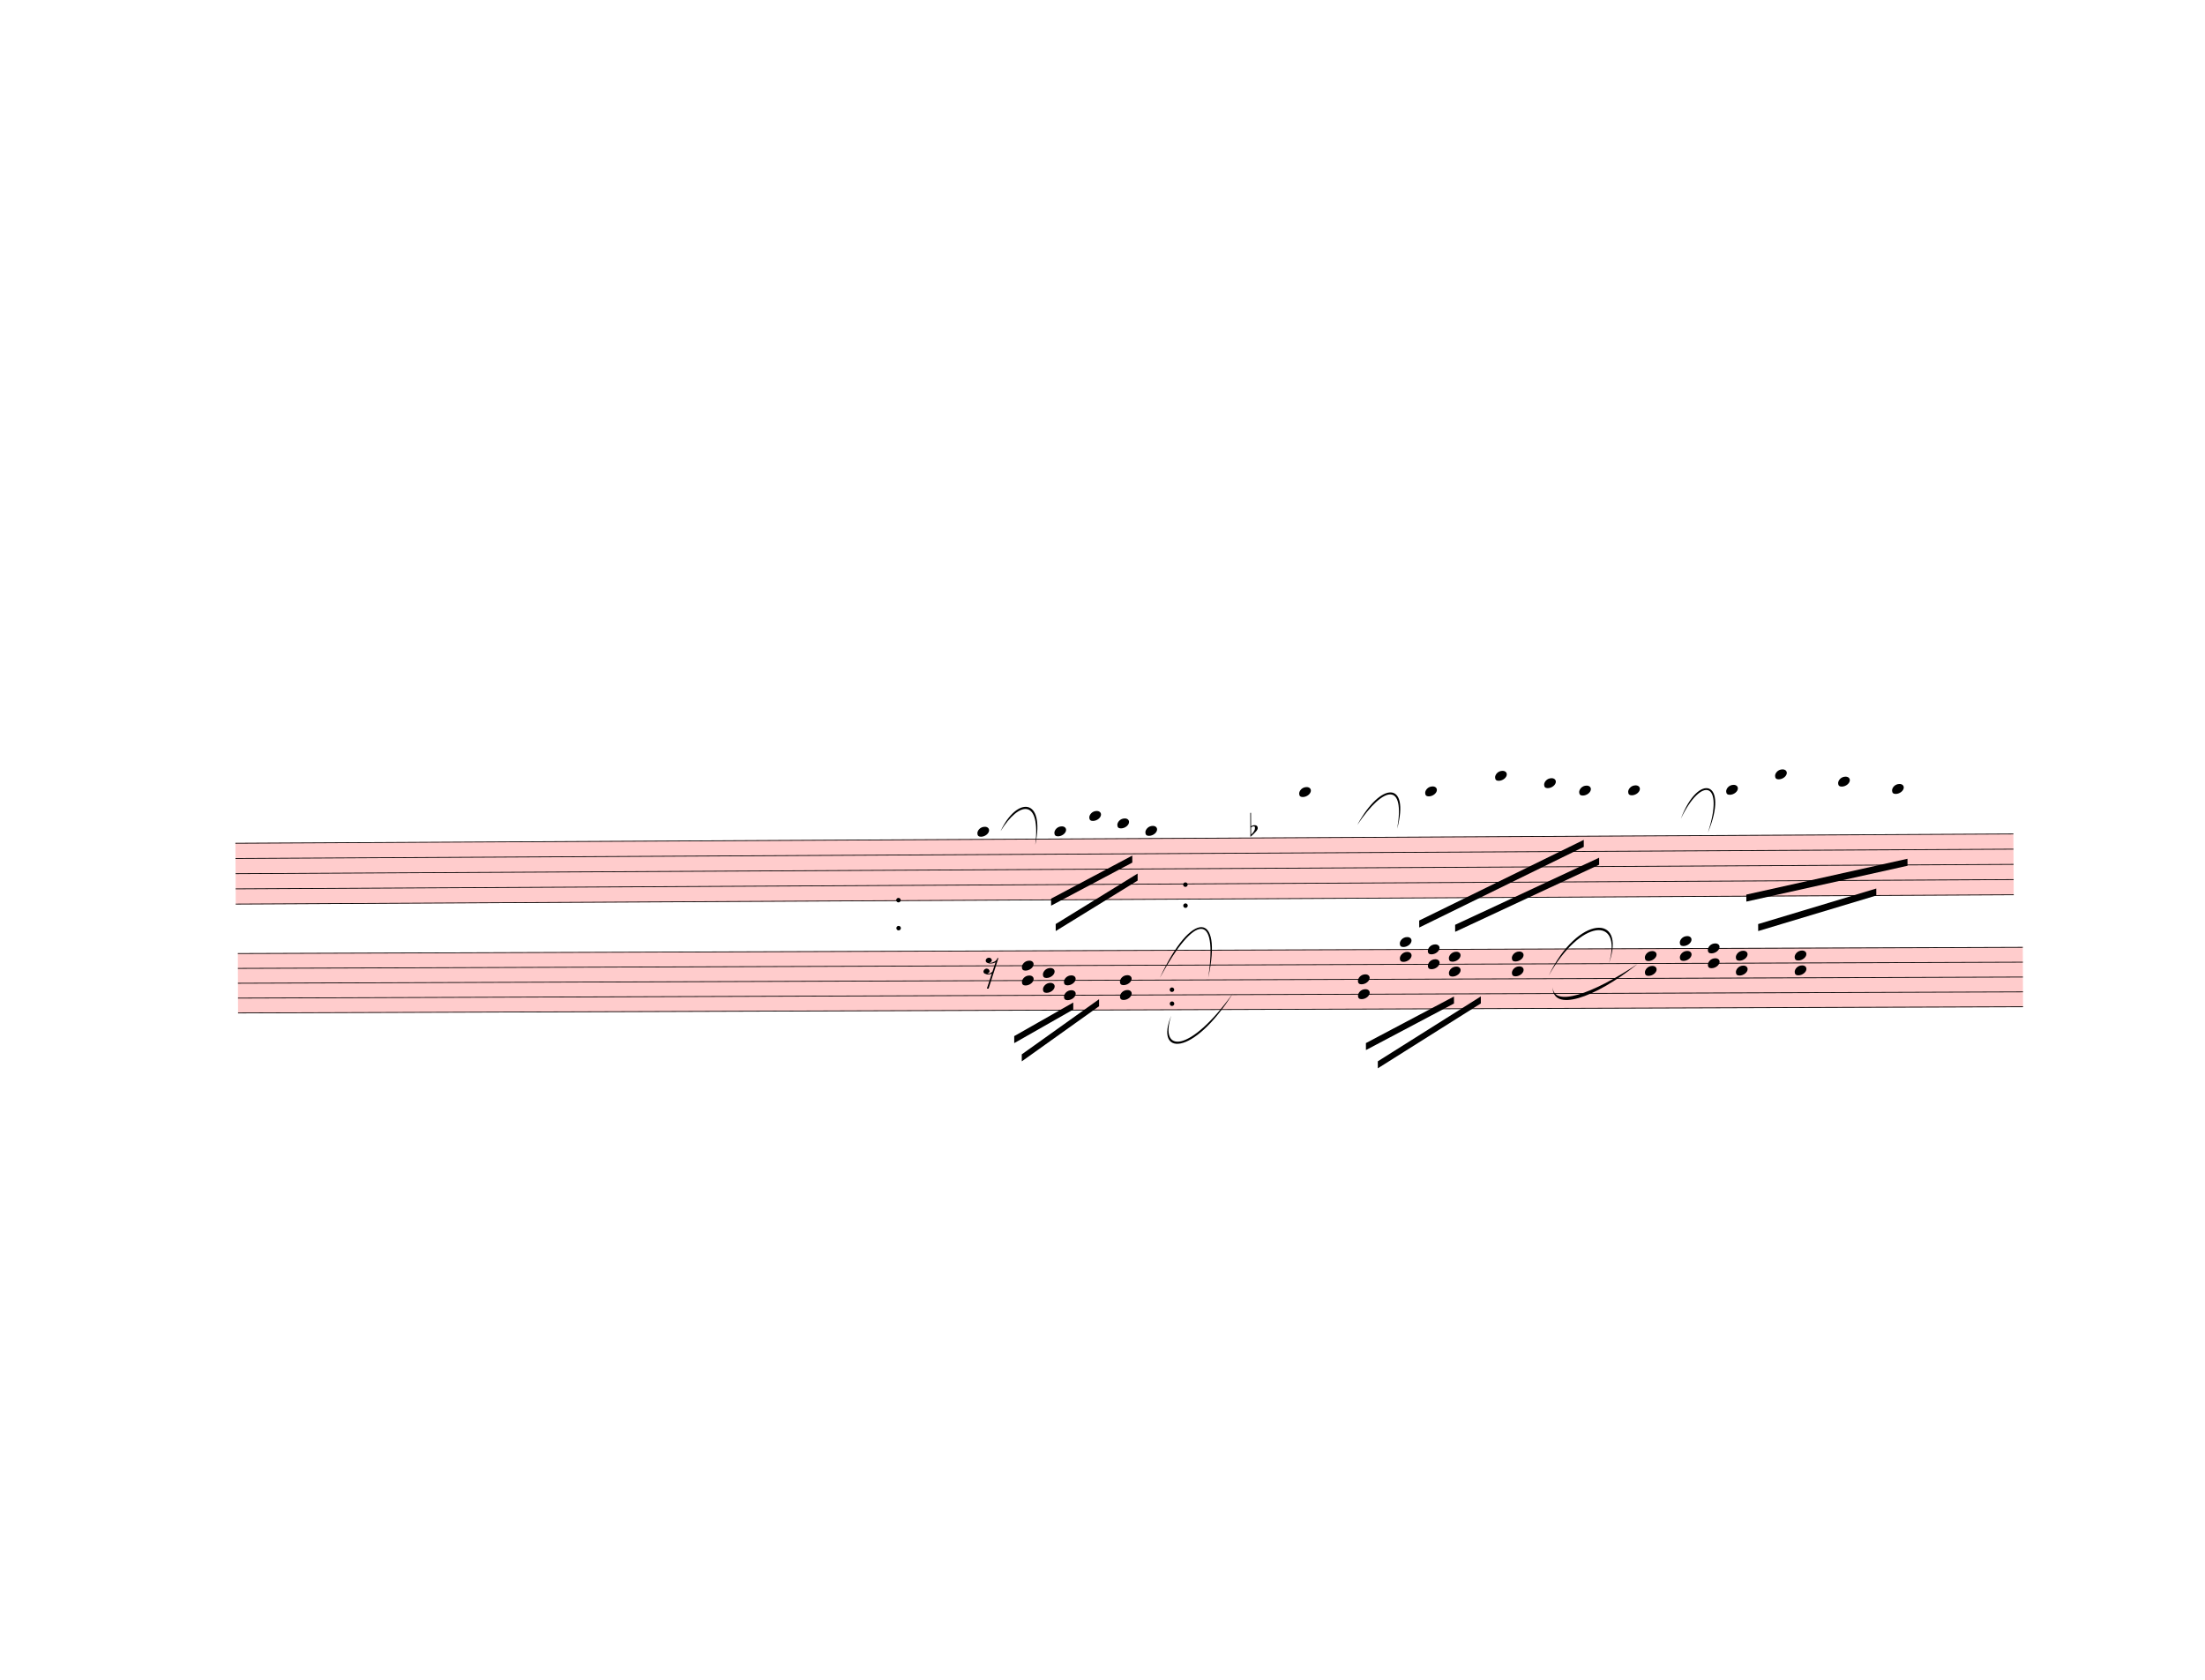
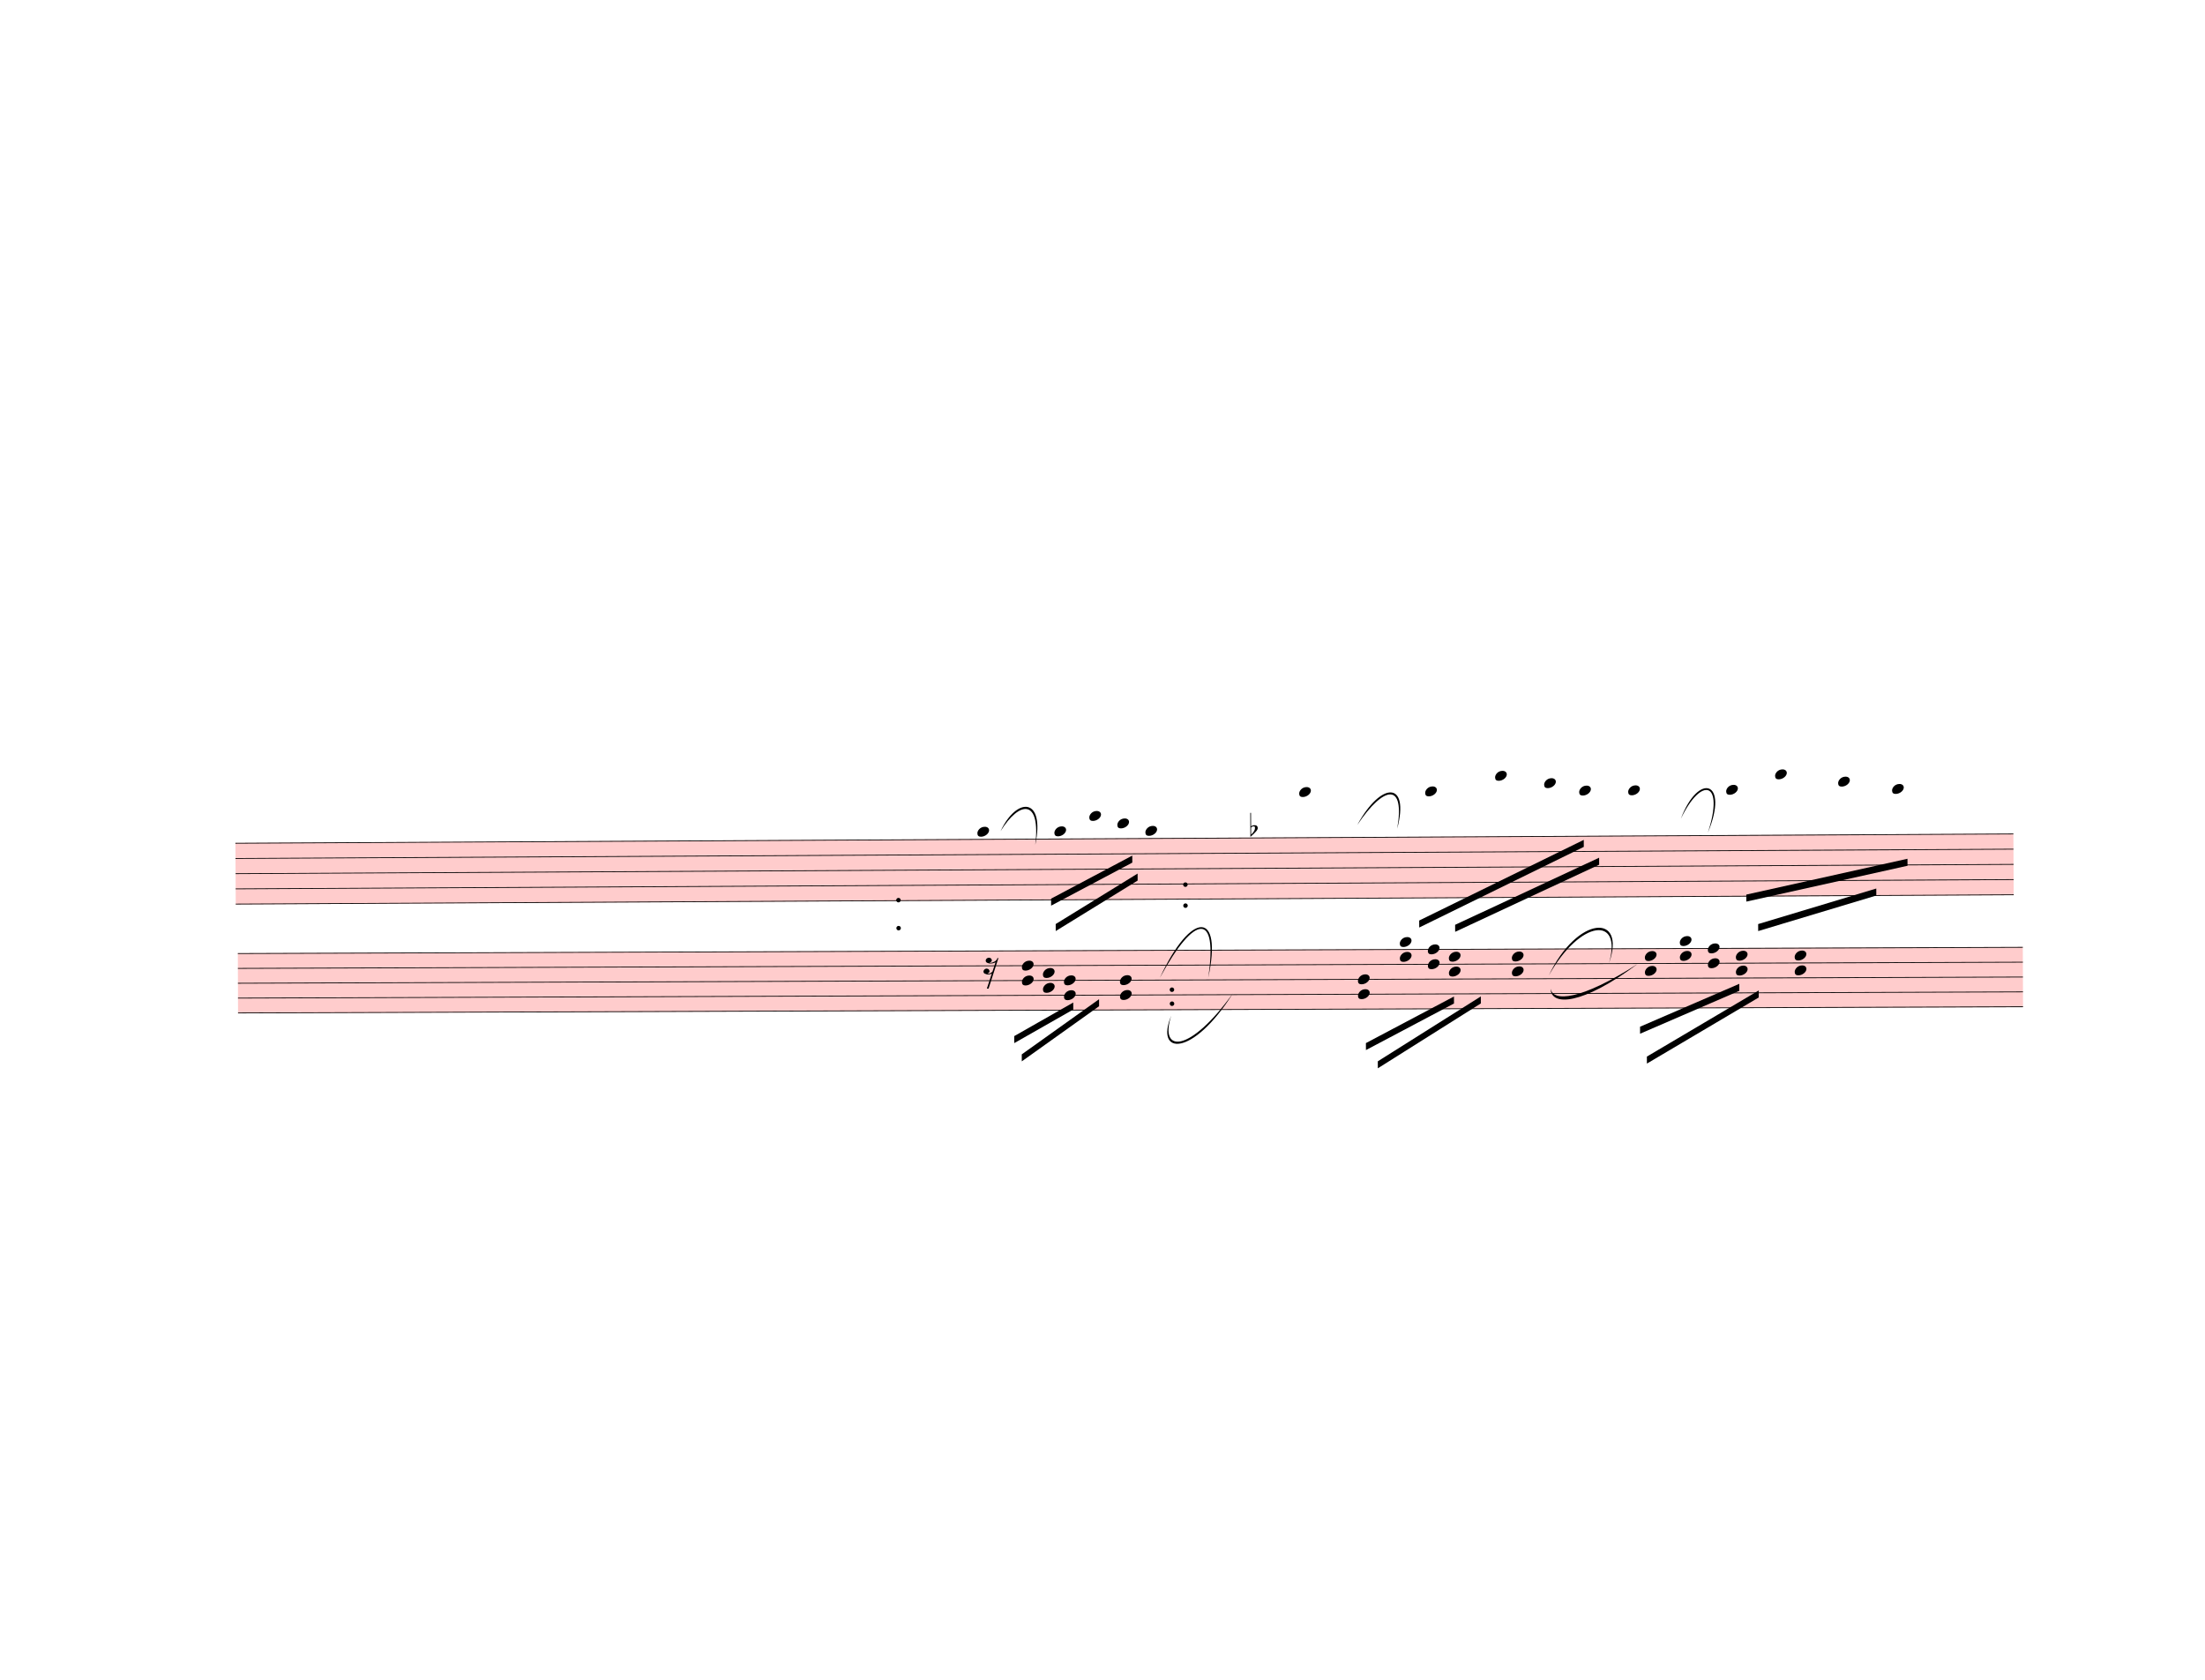
<svg xmlns="http://www.w3.org/2000/svg" width="787.5px" height="600px" viewBox="0 0 28350 21600" version="1.1" overflow="visible">
  <defs>
    <style type="text/css">
    /* .staff * {
      fill: #000;
      stroke: #000;
    }

    .deletionBack {
      fill: #00000033;
    } */
  </style>
    <symbol id="sym_notehead_quarter" viewBox="0 0 1000 1000" overflow="inherit">
      <path transform="scale(1,-1)" d="M0 -39c0 68 73 172 200 172c66 0 114 -37 114 -95c0 -84 -106 -171 -218 -171c-64 0 -96 30 -96 94z" />
    </symbol>
    <symbol id="sym_accid_f" viewBox="0 0 1000 1000" overflow="inherit">
      <path transform="scale(1,-1)" d="M20 110c32 16 54 27 93 27c26 0 35 -3 54 -13c13 -7 24 -20 27 -38l4 -25c0 -28 -16 -57 -45 -89c-23 -25 -39 -44 -65 -68l-88 -79v644h20v-359zM90 106c-32 0 -48 -10 -70 -29v-194c31 31 54 59 71 84c21 32 32 59 32 84c0 9 1 16 1 20c0 14 -3 21 -11 30l-8 3z" />
    </symbol>
    <symbol id="sym_rest_rest16th" viewBox="0 0 1000 1000" overflow="inherit">
      <path transform="scale(1,-1)" d="M133 -111c0 -33 -21 -50 -52 -55c10 -3 18 -4 25 -4c40 0 69 24 90 47l66 197c-36 -18 -64 -25 -112 -25c-23 0 -38 3 -45 8c-37 7 -55 27 -55 59c8 35 30 54 68 58c45 -6 49 -13 64 -48c0 -3 1 -5 1 -7c0 -27 -25 -46 -52 -49c6 -4 15 -6 26 -6c32 2 62 14 88 29 c32 19 44 36 59 71l7 1l10 2h4c-72 -220 -143 -439 -215 -659h-37l108 324c-20 -13 -51 -20 -82 -20c-21 0 -35 4 -43 10c-37 6 -55 26 -55 58c8 35 31 56 68 60c43 -8 48 -13 64 -51z" />
    </symbol>
  </defs>
  <g class="rastrums">
    <g class="rastrum" data-id="r056b76fa-c321-4542-be49-21f50cf55b78" style="transform: rotate(-0.3deg); transform-origin: 2970px 10854px;">
      <g class="rastrum bounding-box" data-id="bbox-r056b76fa-c321-4542-be49-21f50cf55b78">
        <rect x="2970" y="10854" width="22860" height="792" fill="#ff000033" />
      </g>
      <path d="M2970 10859 L25830 10859" stroke-width="10" stroke="black" />
      <path d="M2970 11054.5 L25830 11054.5" stroke-width="10" stroke="black" />
      <path d="M2970 11250 L25830 11250" stroke-width="10" stroke="black" />
      <path d="M2970 11445.5 L25830 11445.5" stroke-width="10" stroke="black" />
      <path d="M2970 11641 L25830 11641" stroke-width="10" stroke="black" />
    </g>
    <g class="rastrum" data-id="r927cd726-7f3f-4a83-a94d-c0fff6003a6e" style="transform: rotate(-0.2deg); transform-origin: 3015px 12267px;">
      <g class="rastrum bounding-box" data-id="bbox-r927cd726-7f3f-4a83-a94d-c0fff6003a6e">
        <rect x="3015" y="12267" width="22950" height="774" fill="#ff000033" />
      </g>
      <path d="M3015 12272 L25965 12272" stroke-width="10" stroke="black" />
      <path d="M3015 12463 L25965 12463" stroke-width="10" stroke="black" />
      <path d="M3015 12654 L25965 12654" stroke-width="10" stroke="black" />
      <path d="M3015 12845 L25965 12845" stroke-width="10" stroke="black" />
      <path d="M3015 13036 L25965 13036" stroke-width="10" stroke="black" />
    </g>
  </g>
  <g class="draft" data-label="4" data-id="d801770aa-9870-43e9-b359-f0a913734723">
    <g class="system" data-id="sa983ee6a-c3ca-45f6-9bd0-a2beffccdfc9">
      <g class="staff" data-n="1" data-rastrum="r056b76fa-c321-4542-be49-21f50cf55b78" style="transform: rotate(-0.3deg); transform-origin: 2970px 10854px;">
        <g class="note" data-id="d3200544e-1d0c-49a8-9caa-131bf12f9b86" data-stem.dir="down">
          <g class="notehead">
            <use href="#sym_notehead_quarter" height="480px" width="480px" x="12510" y="10761.25" />
          </g>
          <g class="ledgerLines above" />
          <g class="stem">
            <path d="M12510 10761.25 L12510 11445.5" stroke-width="14" />
          </g>
        </g>
        <g class="note" data-id="dab5ff73c-8a55-4da0-a3d5-dccb9567157b" data-stem.dir="down">
          <g class="notehead">
            <use href="#sym_notehead_quarter" height="480px" width="480px" x="13500" y="10761.25" />
          </g>
          <g class="ledgerLines above" />
          <g class="stem">
            <path d="M13500 10761.25 L13500 11250" stroke-width="14" />
          </g>
        </g>
        <g class="note" data-id="d8c741a4a-e131-42c2-8fe4-64a1d5b61841" data-stem.dir="down">
          <g class="notehead">
            <use href="#sym_notehead_quarter" height="480px" width="480px" x="13950" y="10565.75" />
          </g>
          <g class="ledgerLines above">
            <path d="M13911 10663.5 L14139 10663.5" stroke-width="18" />
          </g>
          <g class="stem">
            <path d="M13950 10565.75 L13950 11152.25" stroke-width="14" />
          </g>
        </g>
        <g class="note" data-id="d9ca2a921-b33c-4e20-a265-d7f04e1ffe0d" data-stem.dir="down">
          <g class="notehead">
            <use href="#sym_notehead_quarter" height="480px" width="480px" x="14310" y="10663.5" />
          </g>
          <g class="ledgerLines above">
            <path d="M14271 10663.5 L14499 10663.5" stroke-width="18" />
          </g>
          <g class="stem">
            <path d="M14310 10663.5 L14310 10956.75" stroke-width="14" />
          </g>
        </g>
        <g class="note" data-id="d4076d3c9-b7e3-4a2e-818f-0a21f167241f" data-stem.dir="down">
          <g class="notehead">
            <use href="#sym_notehead_quarter" height="480px" width="480px" x="14670" y="10761.25" />
          </g>
          <g class="ledgerLines above" />
          <g class="stem">
            <path d="M14670 10761.25 L14670 11250" stroke-width="14" />
          </g>
        </g>
        <g class="note" data-id="d555e1bb0-20bf-4f47-9268-c1f5e43507c0" data-stem.dir="down">
          <g class="notehead">
            <use href="#sym_notehead_quarter" height="480px" width="480px" x="16650" y="10272.5" />
          </g>
          <g class="ledgerLines above">
            <path d="M16611 10663.5 L16839 10663.5" stroke-width="18" />
            <path d="M16611 10468 L16839 10468" stroke-width="18" />
            <path d="M16611 10272.5 L16839 10272.5" stroke-width="18" />
          </g>
          <g class="stem">
            <path d="M16650 10272.5 L16650 11250" stroke-width="14" />
          </g>
        </g>
        <g class="note" data-id="de8c253e3-4ab5-4980-935a-993598f469fb" data-stem.dir="down">
          <g class="notehead">
            <use href="#sym_notehead_quarter" height="480px" width="480px" x="18270" y="10272.5" />
          </g>
          <g class="ledgerLines above">
            <path d="M18231 10663.5 L18459 10663.5" stroke-width="18" />
            <path d="M18231 10468 L18459 10468" stroke-width="18" />
            <path d="M18231 10272.5 L18459 10272.5" stroke-width="18" />
          </g>
          <g class="stem">
            <path d="M18270 10272.5 L18270 11445.5" stroke-width="14" />
          </g>
        </g>
        <g class="note" data-id="d6b672fb1-774c-47f7-8b73-598c5d1b4dc0" data-stem.dir="down">
          <g class="notehead">
            <use href="#sym_notehead_quarter" height="480px" width="480px" x="19170" y="10077" />
          </g>
          <g class="ledgerLines above">
            <path d="M19131 10663.5 L19359 10663.5" stroke-width="18" />
            <path d="M19131 10468 L19359 10468" stroke-width="18" />
            <path d="M19131 10272.5 L19359 10272.5" stroke-width="18" />
            <path d="M19131 10077 L19359 10077" stroke-width="18" />
          </g>
          <g class="stem">
            <path d="M19170 10077 L19170 11250" stroke-width="14" />
          </g>
        </g>
        <g class="note" data-id="d202429a7-9e7d-4887-8744-59be6e65caf5" data-stem.dir="down">
          <g class="notehead">
            <use href="#sym_notehead_quarter" height="480px" width="480px" x="19800" y="10174.75" />
          </g>
          <g class="ledgerLines above">
            <path d="M19761 10663.5 L19989 10663.5" stroke-width="18" />
            <path d="M19761 10468 L19989 10468" stroke-width="18" />
            <path d="M19761 10272.5 L19989 10272.5" stroke-width="18" />
          </g>
          <g class="stem">
            <path d="M19800 10174.75 L19800 11250" stroke-width="14" />
          </g>
        </g>
        <g class="note" data-id="d534edeb5-3ea9-47d3-8b72-b634eb1a2a37" data-stem.dir="down">
          <g class="notehead">
            <use href="#sym_notehead_quarter" height="480px" width="480px" x="20250" y="10272.5" />
          </g>
          <g class="ledgerLines above">
            <path d="M20211 10663.5 L20439 10663.5" stroke-width="18" />
            <path d="M20211 10468 L20439 10468" stroke-width="18" />
            <path d="M20211 10272.5 L20439 10272.5" stroke-width="18" />
          </g>
          <g class="stem">
            <path d="M20250 10272.5 L20250 11250" stroke-width="14" />
          </g>
        </g>
        <g class="note" data-id="d46737536-4a27-4553-9910-9644c973ef5a" data-stem.dir="down">
          <g class="notehead">
            <use href="#sym_notehead_quarter" height="480px" width="480px" x="20880" y="10272.5" />
          </g>
          <g class="ledgerLines above">
            <path d="M20841 10663.5 L21069 10663.5" stroke-width="18" />
            <path d="M20841 10468 L21069 10468" stroke-width="18" />
            <path d="M20841 10272.5 L21069 10272.5" stroke-width="18" />
          </g>
          <g class="stem">
            <path d="M20880 10272.5 L20880 11250" stroke-width="14" />
          </g>
        </g>
        <g class="note" data-id="df1607aed-229f-4ac5-a131-cf784a384c3c" data-stem.dir="down">
          <g class="notehead">
            <use href="#sym_notehead_quarter" height="480px" width="480px" x="22140" y="10272.5" />
          </g>
          <g class="ledgerLines above">
            <path d="M22101 10663.5 L22329 10663.5" stroke-width="18" />
            <path d="M22101 10468 L22329 10468" stroke-width="18" />
            <path d="M22101 10272.5 L22329 10272.5" stroke-width="18" />
          </g>
          <g class="stem">
            <path d="M22140 10272.5 L22140 11250" stroke-width="14" />
          </g>
        </g>
        <g class="note" data-id="d1705ba75-396e-41b0-b030-b0bdfacaed4f" data-stem.dir="down">
          <g class="notehead">
            <use href="#sym_notehead_quarter" height="480px" width="480px" x="22770" y="10077" />
          </g>
          <g class="ledgerLines above">
            <path d="M22731 10663.5 L22959 10663.5" stroke-width="18" />
            <path d="M22731 10468 L22959 10468" stroke-width="18" />
            <path d="M22731 10272.5 L22959 10272.5" stroke-width="18" />
            <path d="M22731 10077 L22959 10077" stroke-width="18" />
          </g>
          <g class="stem">
            <path d="M22770 10077 L22770 11347.75" stroke-width="14" />
          </g>
        </g>
        <g class="note" data-id="ddd07a36e-5c5c-4962-a8c6-3718bda99e04" data-stem.dir="down">
          <g class="notehead">
            <use href="#sym_notehead_quarter" height="480px" width="480px" x="23580" y="10174.75" />
          </g>
          <g class="ledgerLines above">
            <path d="M23541 10663.5 L23769 10663.5" stroke-width="18" />
            <path d="M23541 10468 L23769 10468" stroke-width="18" />
            <path d="M23541 10272.5 L23769 10272.5" stroke-width="18" />
          </g>
          <g class="stem">
            <path d="M23580 10174.75 L23580 11054.5" stroke-width="14" />
          </g>
        </g>
        <g class="note" data-id="d3f4b08fd-9eb5-4c33-b145-1793b6ed5f86" data-stem.dir="down">
          <g class="notehead">
            <use href="#sym_notehead_quarter" height="480px" width="480px" x="24273" y="10272.5" />
          </g>
          <g class="ledgerLines above">
            <path d="M24234 10663.5 L24462 10663.5" stroke-width="18" />
            <path d="M24234 10468 L24462 10468" stroke-width="18" />
            <path d="M24234 10272.5 L24462 10272.5" stroke-width="18" />
          </g>
          <g class="stem">
            <path d="M24273 10272.5 L24273 10761.25" stroke-width="14" />
          </g>
        </g>
        <g class="accid" data-id="d7da91598-03ed-4dcb-b0d4-a2aaa9f8e56e">
          <use href="#sym_accid_f" height="480px" width="480px" x="16020" y="10761.25" />
        </g>
        <g class="dot repeat" data-id="d2164c193-2e1f-402b-8f8b-b09be801728f" data-class="dot repeat">
          <ellipse cx="11491" cy="11995" rx="29" ry="29" fill-opacity="1" stroke-opacity="1" />
        </g>
        <g class="dot repeat" data-id="d30b75d34-1673-40a1-8068-72ea27957e51" data-class="dot repeat">
          <ellipse cx="11491" cy="11635" rx="29" ry="29" fill-opacity="1" stroke-opacity="1" />
        </g>
        <g class="dot repeat" data-id="d673a293b-d05d-4b85-89c6-46596bd054aa" data-class="dot repeat">
          <ellipse cx="15001" cy="12985" rx="29" ry="29" fill-opacity="1" stroke-opacity="1" />
        </g>
        <g class="dot repeat" data-id="d31153910-c2b6-42e6-bb5d-32999e24960e" data-class="dot repeat">
          <ellipse cx="15001" cy="12805" rx="29" ry="29" fill-opacity="1" stroke-opacity="1" />
        </g>
        <g class="dot repeat" data-id="da0c76496-106b-4a26-851d-a077e768c275" data-class="dot repeat">
          <ellipse cx="15181" cy="11725" rx="29" ry="29" fill-opacity="1" stroke-opacity="1" />
        </g>
        <g class="dot repeat" data-id="d4c8ac83f-fab7-46db-9aa2-9d32d4f4b536" data-class="dot repeat">
          <ellipse cx="15181" cy="11455" rx="29" ry="29" fill-opacity="1" stroke-opacity="1" />
        </g>
      </g>
      <g class="staff" data-n="2" data-rastrum="r927cd726-7f3f-4a83-a94d-c0fff6003a6e" style="transform: rotate(-0.2deg); transform-origin: 3015px 12267px;">
        <g class="rest" data-id="d689bedae-8fe0-415e-977e-7d4a4eccddfb">
          <use href="#sym_rest_rest16th" height="597px" width="597px" x="12600" y="12463" />
        </g>
        <g class="chord" data-id="d96b06846-2c3f-43c7-b326-818820973dbc" data-stem.dir="down">
          <g class="notehead">
            <use href="#sym_notehead_quarter" height="480px" width="480px" x="13095" y="12463" />
          </g>
          <g class="notehead">
            <use href="#sym_notehead_quarter" height="480px" width="480px" x="13095" y="12654" />
          </g>
          <g class="stem">
            <path d="M13095 12463 L13095 12845" stroke-width="14" />
          </g>
        </g>
        <g class="chord" data-id="d835990ce-03f4-4ed6-b92d-20d9e28b6a20" data-stem.dir="down">
          <g class="notehead">
            <use href="#sym_notehead_quarter" height="480px" width="480px" x="13365" y="12558.5" />
          </g>
          <g class="notehead">
            <use href="#sym_notehead_quarter" height="480px" width="480px" x="13365" y="12749.5" />
          </g>
          <g class="stem">
            <path d="M13365 12558.5 L13365 12940.5" stroke-width="14" />
          </g>
        </g>
        <g class="chord" data-id="ded3be606-8cf2-456f-b82c-66ad4c1226f2" data-stem.dir="down">
          <g class="notehead">
            <use href="#sym_notehead_quarter" height="480px" width="480px" x="13635" y="12654" />
          </g>
          <g class="notehead">
            <use href="#sym_notehead_quarter" height="480px" width="480px" x="13635" y="12845" />
          </g>
          <g class="stem">
            <path d="M13635 12654 L13635 13036" stroke-width="14" />
          </g>
        </g>
        <g class="chord" data-id="d9169406d-bbd7-4057-ab52-b8a690086662" data-stem.dir="down">
          <g class="notehead">
            <use href="#sym_notehead_quarter" height="480px" width="480px" x="14355" y="12654" />
          </g>
          <g class="notehead">
            <use href="#sym_notehead_quarter" height="480px" width="480px" x="14355" y="12845" />
          </g>
          <g class="stem">
            <path d="M14355 12654 L14355 13036" stroke-width="14" />
          </g>
        </g>
        <g class="chord" data-id="dc684f6a1-4058-4bf2-9e04-af7437550fe1" data-stem.dir="down">
          <g class="notehead">
            <use href="#sym_notehead_quarter" height="480px" width="480px" x="17415" y="12654" />
          </g>
          <g class="notehead">
            <use href="#sym_notehead_quarter" height="480px" width="480px" x="17415" y="12845" />
          </g>
          <g class="stem">
            <path d="M17415 12654 L17415 13131.5" stroke-width="14" />
          </g>
        </g>
        <g class="chord" data-id="d75e11ef5-a8ef-4fcc-89ee-40a4cfd8a042" data-stem.dir="down">
          <g class="notehead">
            <use href="#sym_notehead_quarter" height="480px" width="480px" x="17955" y="12176.5" />
          </g>
          <g class="notehead">
            <use href="#sym_notehead_quarter" height="480px" width="480px" x="17955" y="12367.5" />
          </g>
          <g class="ledgerLines above" />
          <g class="stem">
            <path d="M17955 12176.5 L17955 12749.5" stroke-width="14" />
          </g>
        </g>
        <g class="chord" data-id="dd64ea900-6429-4ab1-9e62-e670f77b2a96" data-stem.dir="down">
          <g class="notehead">
            <use href="#sym_notehead_quarter" height="480px" width="480px" x="18315" y="12272" />
          </g>
          <g class="notehead">
            <use href="#sym_notehead_quarter" height="480px" width="480px" x="18315" y="12463" />
          </g>
          <g class="stem">
            <path d="M18315 12272 L18315 12654" stroke-width="14" />
          </g>
        </g>
        <g class="chord" data-id="d3ff5b8bc-a6a0-421d-97ad-250849ae583a" data-stem.dir="down">
          <g class="notehead">
            <use href="#sym_notehead_quarter" height="480px" width="480px" x="18585" y="12367.5" />
          </g>
          <g class="notehead">
            <use href="#sym_notehead_quarter" height="480px" width="480px" x="18585" y="12558.5" />
          </g>
          <g class="stem">
            <path d="M18585 12367.5 L18585 12940.5" stroke-width="14" />
          </g>
        </g>
        <g class="chord" data-id="dca387b8c-5f24-4eba-99bf-9f3da3728aa2" data-stem.dir="down">
          <g class="notehead">
            <use href="#sym_notehead_quarter" height="480px" width="480px" x="19395" y="12367.5" />
          </g>
          <g class="notehead">
            <use href="#sym_notehead_quarter" height="480px" width="480px" x="19395" y="12558.5" />
          </g>
          <g class="stem">
            <path d="M19395 12367.5 L19395 12845" stroke-width="14" />
          </g>
        </g>
        <g class="chord" data-id="d467b8e7c-e327-42c7-80b8-a68cb4e4d396" data-stem.dir="down">
          <g class="notehead">
            <use href="#sym_notehead_quarter" height="480px" width="480px" x="21105" y="12367.5" />
          </g>
          <g class="notehead">
            <use href="#sym_notehead_quarter" height="480px" width="480px" x="21105" y="12558.5" />
          </g>
          <g class="stem">
            <path d="M21105 12367.5 L21105 12749.5" stroke-width="14" />
          </g>
        </g>
        <g class="chord" data-id="de678e80a-c211-4460-b1d0-ac8b80cb1094" data-stem.dir="down">
          <g class="notehead">
            <use href="#sym_notehead_quarter" height="480px" width="480px" x="21555" y="12176.5" />
          </g>
          <g class="notehead">
            <use href="#sym_notehead_quarter" height="480px" width="480px" x="21555" y="12367.5" />
          </g>
          <g class="ledgerLines above" />
          <g class="stem">
            <path d="M21555 12176.5 L21555 12558.5" stroke-width="14" />
          </g>
        </g>
        <g class="chord" data-id="d9b4dcd9a-72ff-4730-b5f7-f5dec5c2795c" data-stem.dir="down">
          <g class="notehead">
            <use href="#sym_notehead_quarter" height="480px" width="480px" x="21915" y="12272" />
          </g>
          <g class="notehead">
            <use href="#sym_notehead_quarter" height="480px" width="480px" x="21915" y="12463" />
          </g>
          <g class="stem">
            <path d="M21915 12272 L21915 12654" stroke-width="14" />
          </g>
        </g>
        <g class="chord" data-id="dbc4d0dba-dbd3-4e9e-90fb-1c19a6abc864" data-stem.dir="down">
          <g class="notehead">
            <use href="#sym_notehead_quarter" height="480px" width="480px" x="22275" y="12367.5" />
          </g>
          <g class="notehead">
            <use href="#sym_notehead_quarter" height="480px" width="480px" x="22275" y="12558.5" />
          </g>
          <g class="stem">
            <path d="M22275 12367.5 L22275 12749.5" stroke-width="14" />
          </g>
        </g>
        <g class="chord" data-id="d32c5fb64-6236-476e-8d07-d2cc39ea248f" data-stem.dir="down">
          <g class="notehead">
            <use href="#sym_notehead_quarter" height="480px" width="480px" x="23031" y="12367.5" />
          </g>
          <g class="notehead">
            <use href="#sym_notehead_quarter" height="480px" width="480px" x="23031" y="12558.5" />
          </g>
          <g class="stem">
            <path d="M23031 12367.5 L23031 12749.5" stroke-width="14" />
          </g>
        </g>
      </g>
      <g class="barLine" data-id="db9beef16-5208-4575-b3a1-3bd4098dd992">
        <path d="M20605.5 10742.4 L19960.2 13140" stroke-width="27" />
      </g>
      <g class="barLine" data-id="d55790076-732b-4454-9671-624cea78f033">
        <path d="M11277.9 10712.7 L11058.3 13260.6" stroke-width="27" />
      </g>
      <g class="barLine" data-id="dcc87ca24-2760-474d-b382-2ef0909662a9">
        <path d="M15453 10377.9 L15237 13531.5" stroke-width="27" />
      </g>
      <g class="barLine" data-id="dc4ef673a-e403-4b69-8b33-99fe49bddc04">
        <path d="M24150.6 10477.8 L23717.7 13231.8" stroke-width="27" />
      </g>
      <g class="barLine" data-id="d8c38a46d-4d25-478f-b59b-100b51eff53d">
        <path d="M24720.3 10234.8 L24029.1 13220.1" stroke-width="27" />
      </g>
      <g class="beam" data-id="bc001a765-5ea9-4ecd-8029-ad4be5148842" style="transform: rotate(-0.3deg); transform-origin: 2970px 10854px;">
        <polygon points="13453.2,11626.2 14499.9,11078.1 14499.9,11168.1 13453.2,11716.2" stroke-opacity="1" fill-opacity="1" />
      </g>
      <g class="beam" data-id="bc8d7afb0-5a44-4dd0-93e6-2d3b966b6573" style="transform: rotate(-0.3deg); transform-origin: 2970px 10854px;">
        <polygon points="13510.8,11952.9 14567.4,11309.4 14567.4,11399.4 13510.8,12042.9" stroke-opacity="1" fill-opacity="1" />
      </g>
      <g class="beam" data-id="b433259c6-2e51-4ab3-bca4-c14080eecf5c" style="transform: rotate(-0.3deg); transform-origin: 2970px 10854px;">
        <polygon points="18184.5,11932.2 20305.8,10906.2 20305.8,10996.2 18184.5,12022.2" stroke-opacity="1" fill-opacity="1" />
      </g>
      <g class="beam" data-id="b2e3aaf0c-c6aa-480e-8a26-5caaf69a3e5f" style="transform: rotate(-0.3deg); transform-origin: 2970px 10854px;">
        <polygon points="18646.2,11989.8 20502,11136.6 20502,11226.6 18646.2,12079.8" stroke-opacity="1" fill-opacity="1" />
      </g>
      <g class="beam" data-id="b9bf73b87-69e4-4595-9180-4470ce66a51d" style="transform: rotate(-0.3deg); transform-origin: 2970px 10854px;">
        <polygon points="22212,11259 22212,11259 22212,11349 22212,11349" stroke-opacity="1" fill-opacity="1" />
      </g>
      <g class="beam" data-id="b1aaaa8d9-17c1-4333-a415-b35c24f7208e" style="transform: rotate(-0.3deg); transform-origin: 2970px 10854px;">
        <polygon points="21753,10944 21753,10944 21753,11034 21753,11034" stroke-opacity="1" fill-opacity="1" />
      </g>
      <g class="beam" data-id="b82e2c2df-13ee-4b0b-ae30-59db6a7391f5" style="transform: rotate(-0.2deg); transform-origin: 3015px 12267px;">
        <polygon points="13089.6,13603.5 14085.9,12897.9 14085.9,12987.9 13089.6,13693.5" stroke-opacity="1" fill-opacity="1" />
      </g>
      <g class="beam" data-id="bed25cf25-344a-473a-892c-5477e0c81be4" style="transform: rotate(-0.2deg); transform-origin: 3015px 12267px;">
        <polygon points="12636,12753 12636,12753 12636,12843 12636,12843" stroke-opacity="1" fill-opacity="1" />
      </g>
      <g class="beam" data-id="b2165661f-9fd8-40c1-b972-d0109503ab68" style="transform: rotate(-0.2deg); transform-origin: 3015px 12267px;">
        <polygon points="17172,13104 17172,13104 17172,13194 17172,13194" stroke-opacity="1" fill-opacity="1" />
      </g>
      <g class="beam" data-id="b5b429f85-a491-4029-a319-8bb300c7e8d7" style="transform: rotate(-0.2deg); transform-origin: 3015px 12267px;">
        <polygon points="17028,12897 17028,12897 17028,12987 17028,12987" stroke-opacity="1" fill-opacity="1" />
      </g>
      <g class="beam" data-id="b1e1db705-72ab-4500-aac4-073bdb8c4e46" style="transform: rotate(-0.2deg); transform-origin: 3015px 12267px;">
        <polygon points="21735,12312 21735,12312 21735,12402 21735,12402" stroke-opacity="1" fill-opacity="1" />
      </g>
      <g class="beam" data-id="b60da8666-ab20-4a9c-b969-f760c869c518" style="transform: rotate(-0.2deg); transform-origin: 3015px 12267px;">
        <polygon points="20439,12699 20439,12699 20439,12789 20439,12789" stroke-opacity="1" fill-opacity="1" />
      </g>
      <g class="beam" data-id="d6e6b7766-3582-4203-8f87-77e159503eec" style="transform: rotate(-0.2deg); transform-origin: 3015px 12267px;">
        <polygon points="12993.3,13368.6 13753.8,12939.3 13753.8,13029.3 12993.3,13458.6" stroke-opacity="1" fill-opacity="1" />
      </g>
      <g class="beam" data-id="da477c202-387b-4129-9293-569b786744cc" style="transform: rotate(-0.3deg); transform-origin: 2970px 10854px;">
        <polygon points="22392,11620.8 24466.5,11170.8 24466.5,11260.8 22392,11710.8" stroke-opacity="1" fill-opacity="1" />
      </g>
      <g class="beam" data-id="d72cece5b-23f0-4e17-9012-81e89aec51a6" style="transform: rotate(-0.3deg); transform-origin: 2970px 10854px;">
        <polygon points="22542.3,12000.6 24063.3,11551.5 24063.3,11641.5 22542.3,12090.6" stroke-opacity="1" fill-opacity="1" />
      </g>
      <g class="beam" data-id="db9fbf3c5-38a7-4a5e-9aea-dd026e95c2a2" style="transform: rotate(-0.2deg); transform-origin: 3015px 12267px;">
        <polygon points="17514.9,13473.9 18648.9,12879 18648.9,12969 17514.9,13563.9" stroke-opacity="1" fill-opacity="1" />
      </g>
      <g class="beam" data-id="db047c584-3941-423a-b343-81f6749bed6c" style="transform: rotate(-0.2deg); transform-origin: 3015px 12267px;">
        <polygon points="17667,13708.8 18994.5,12879 18994.5,12969 17667,13798.8" stroke-opacity="1" fill-opacity="1" />
      </g>
+       <g class="beam" data-id="d6b7aee4d-c676-445e-80e0-b4f1a2bc48b6" style="transform: rotate(-0.2deg); transform-origin: 3015px 12267px;">
+         <polygon points="21040.2,13275.9 22318.2,12728.7 22318.2,12818.7 21040.2,13365.9" stroke-opacity="1" fill-opacity="1" />
+       </g>
+       <g class="beam" data-id="dc9a1a0af-f770-407c-9835-e6ffd2ff269e" style="transform: rotate(-0.2deg); transform-origin: 3015px 12267px;">
+         <polygon points="21126.6,13660.2 22567.5,12815.1 22567.5,12905.1 21126.6,13750.2" stroke-opacity="1" fill-opacity="1" />
+       </g>
      <g class="curve" data-id="d97519089-854f-4859-8210-52133b54792c" data-class="curve">
        <path d="M12864.60,10687.50 C13073.40,10240.20 13440.60,10250.10 13311.00,10863.00 C13381.74,10272.56 13111.50,10290.37 12864.60,10687.50" stroke-width="9" stroke-linecap="round" stroke-linejoin="round" />
      </g>
      <g class="curve" data-id="ddc51619d-879a-44c1-8fd1-a2f27c8bd1b5" data-class="curve">
        <path d="M17451.00,10607.40 C17758.80,10042.20 18126.90,10042.20 17964.00,10656.00 C18067.15,10062.17 17799.21,10090.53 17451.00,10607.40" stroke-width="9" stroke-linecap="round" stroke-linejoin="round" />
      </g>
      <g class="curve" data-id="dfa6952ed-abef-4a54-91bb-4723086a52f4" data-class="curve">
        <path d="M21610.80,10528.20 C21839.40,9922.50 22236.30,10042.20 21958.20,10707.30 C22174.01,10051.63 21878.05,9972.25 21610.80,10528.20" stroke-width="9" stroke-linecap="round" stroke-linejoin="round" />
      </g>
      <g class="curve" data-id="d23f9fe79-fa23-4c68-b970-9223e3c44a98" data-class="curve">
        <path d="M14913.00,12573.00 C15317.10,11700.00 15723.90,11709.90 15534.00,12573.00 C15662.76,11725.09 15363.01,11743.14 14913.00,12573.00" stroke-width="9" stroke-linecap="round" stroke-linejoin="round" />
      </g>
      <g class="curve" data-id="d6fa754d5-d9f8-411c-a6da-53a934136887" data-class="curve">
        <path d="M15058.80,13059.90 C14900.40,13545.90 15297.30,13545.90 15852.60,12771.90 C15337.04,13594.79 14843.84,13573.65 15058.80,13059.90" stroke-width="9" stroke-linecap="round" stroke-linejoin="round" />
      </g>
      <g class="curve" data-id="d401bc9de-7121-4343-8d3c-40e241f30686" data-class="curve">
        <path d="M19913.40,12543.30 C20280.60,11769.30 20916.00,11739.60 20687.40,12384.90 C20863.44,11774.33 20320.00,11818.46 19913.40,12543.30" stroke-width="9" stroke-linecap="round" stroke-linejoin="round" />
      </g>
      <g class="curve" data-id="dbca6eb0a-bb23-4eae-9dfc-d8f024c03a07" data-class="curve">
-         <path d="M19962.90,12692.70 C19972.80,12951.00 20459.70,12791.70 21055.50,12394.80 C20488.49,12847.74 19960.49,13012.79 19962.90,12692.70" stroke-width="9" stroke-linecap="round" stroke-linejoin="round" />
+         <path d="M19935.90,12712.50 C19964.70,12885.30 20320.20,12866.40 21055.50,12394.80 C20346.04,12923.86 19941.28,12943.78 19935.90,12712.50" stroke-width="9" stroke-linecap="round" stroke-linejoin="round" />
      </g>
    </g>
    <g class="deletions" />
  </g>
</svg>
